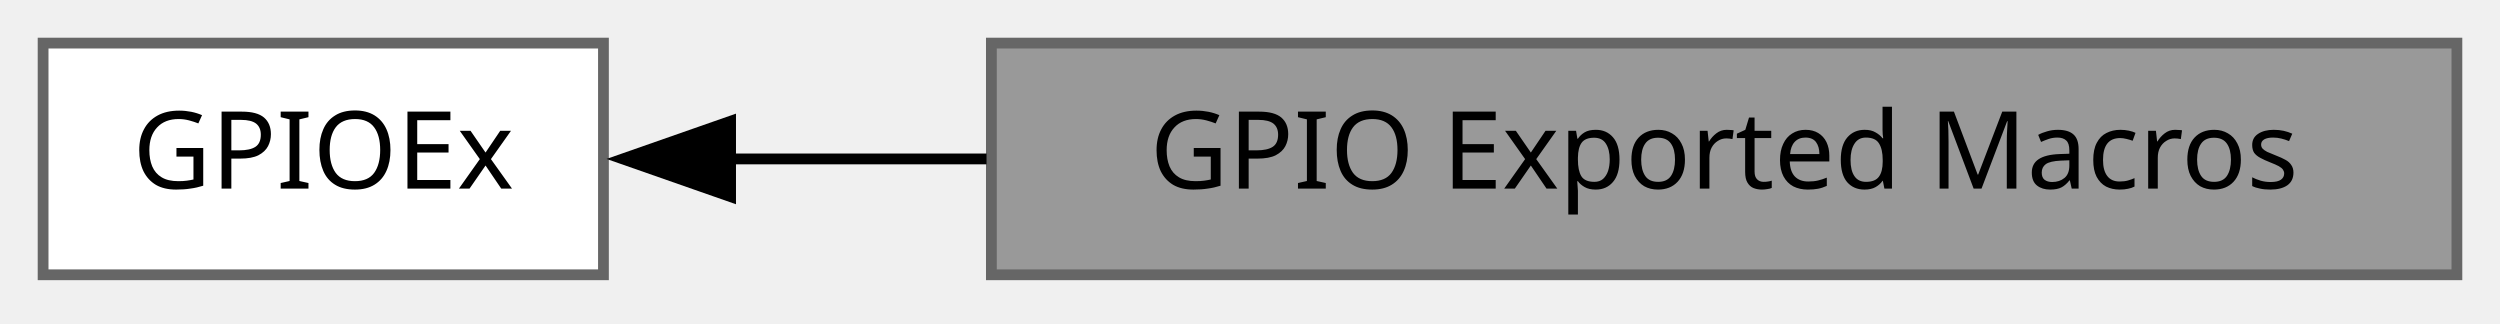
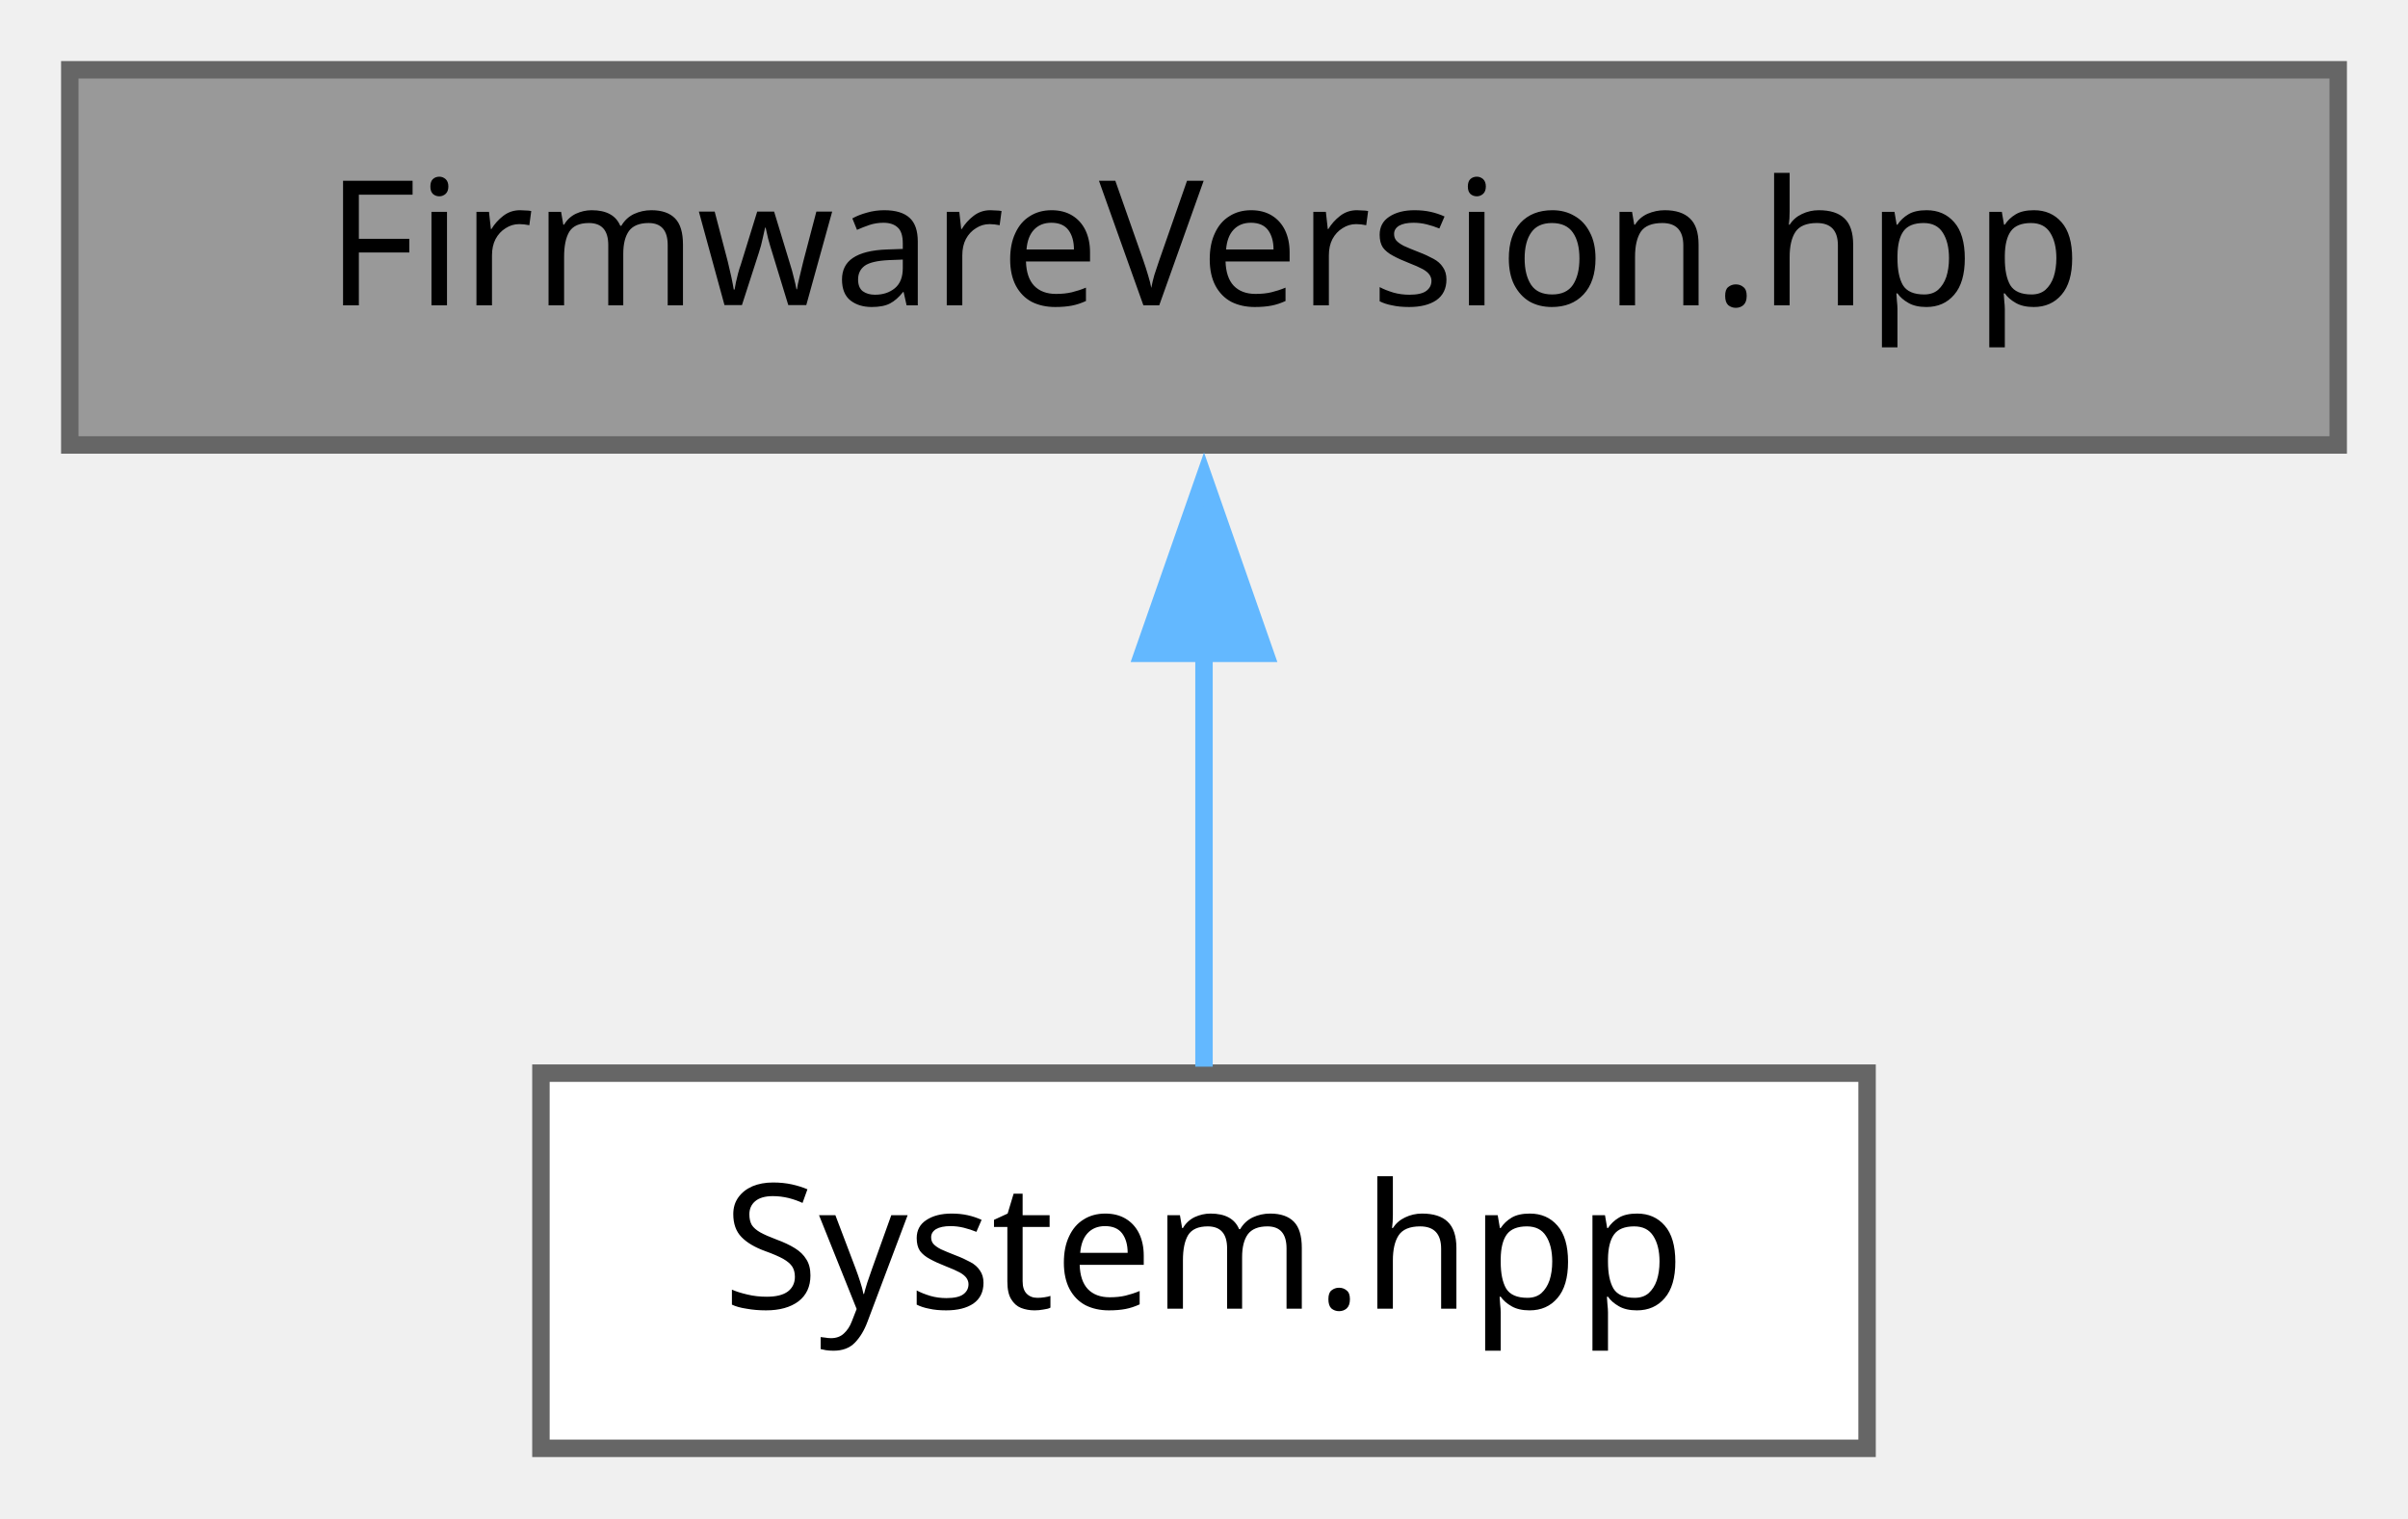
- <svg xmlns="http://www.w3.org/2000/svg" xmlns:xlink="http://www.w3.org/1999/xlink" width="232pt" height="30pt" viewBox="0.00 0.00 232.00 30.00">
-   <g id="graph0" class="graph" transform="scale(1 1) rotate(0) translate(4 25.5)">
-     <g id="Node000002" class="node">
-       <g id="a_Node000002">
-         <a xlink:href="../../da/d90/a00826.html" target="_top" xlink:title=" ">
-           <polygon fill="white" stroke="#666666" points="52,-21.5 0,-21.5 0,0 52,0 52,-21.5" />
-           <text xml:space="preserve" text-anchor="middle" x="26" y="-8" font-family="JetBrains Mono" font-size="10.00">GPIOEx</text>
+ <svg xmlns="http://www.w3.org/2000/svg" xmlns:xlink="http://www.w3.org/1999/xlink" width="138pt" height="87pt" viewBox="0.00 0.00 138.00 87.00">
+   <g id="graph0" class="graph" transform="scale(1 1) rotate(0) translate(4 83)">
+     <g id="Node000001" class="node">
+       <g id="a_Node000001">
+         <a xlink:title="Declares &quot;Lib::System::FirmwareVersion&quot;, the CRTP firmware version type with an embedded build date.">
+           <polygon fill="#999999" stroke="#666666" points="130,-79 0,-79 0,-57.5 130,-57.5 130,-79" />
+           <text xml:space="preserve" text-anchor="middle" x="65" y="-65.5" font-family="JetBrains Mono" font-size="10.00">FirmwareVersion.hpp</text>
        </a>
      </g>
    </g>
-     <g id="Node000001" class="node">
-       <g id="a_Node000001">
-         <a xlink:title=" ">
-           <polygon fill="#999999" stroke="#666666" points="224,-21.5 88,-21.5 88,0 224,0 224,-21.5" />
-           <text xml:space="preserve" text-anchor="middle" x="156" y="-8" font-family="JetBrains Mono" font-size="10.00">GPIO Exported Macros</text>
+     <g id="Node000002" class="node">
+       <g id="a_Node000002">
+         <a xlink:href="../../df/de8/a00839.html" target="_top" xlink:title="Declares &quot;Lib::System::System&quot;, the facade bundling the device's system information and operations.">
+           <polygon fill="white" stroke="#666666" points="103,-21.5 27,-21.5 27,0 103,0 103,-21.5" />
+           <text xml:space="preserve" text-anchor="middle" x="65" y="-8" font-family="JetBrains Mono" font-size="10.00">System.hpp</text>
        </a>
      </g>
    </g>
-     <g id="edge1" class="edge">
-       <path fill="none" stroke="black" d="M63.56,-10.75C71.11,-10.75 79.29,-10.75 87.55,-10.75" />
-       <polygon fill="black" stroke="black" points="63.8,-7.25 53.8,-10.75 63.8,-14.25 63.8,-7.25" />
+     <g id="edge1_Node000001_Node000002" class="edge">
+       <g id="a_edge1_Node000001_Node000002">
+         <a xlink:title=" ">
+           <path fill="none" stroke="#63b8ff" d="M65,-45.62C65,-37.43 65,-28.5 65,-21.87" />
+           <polygon fill="#63b8ff" stroke="#63b8ff" points="61.5,-45.56 65,-55.56 68.5,-45.56 61.5,-45.56" />
+         </a>
+       </g>
    </g>
  </g>
</svg>
